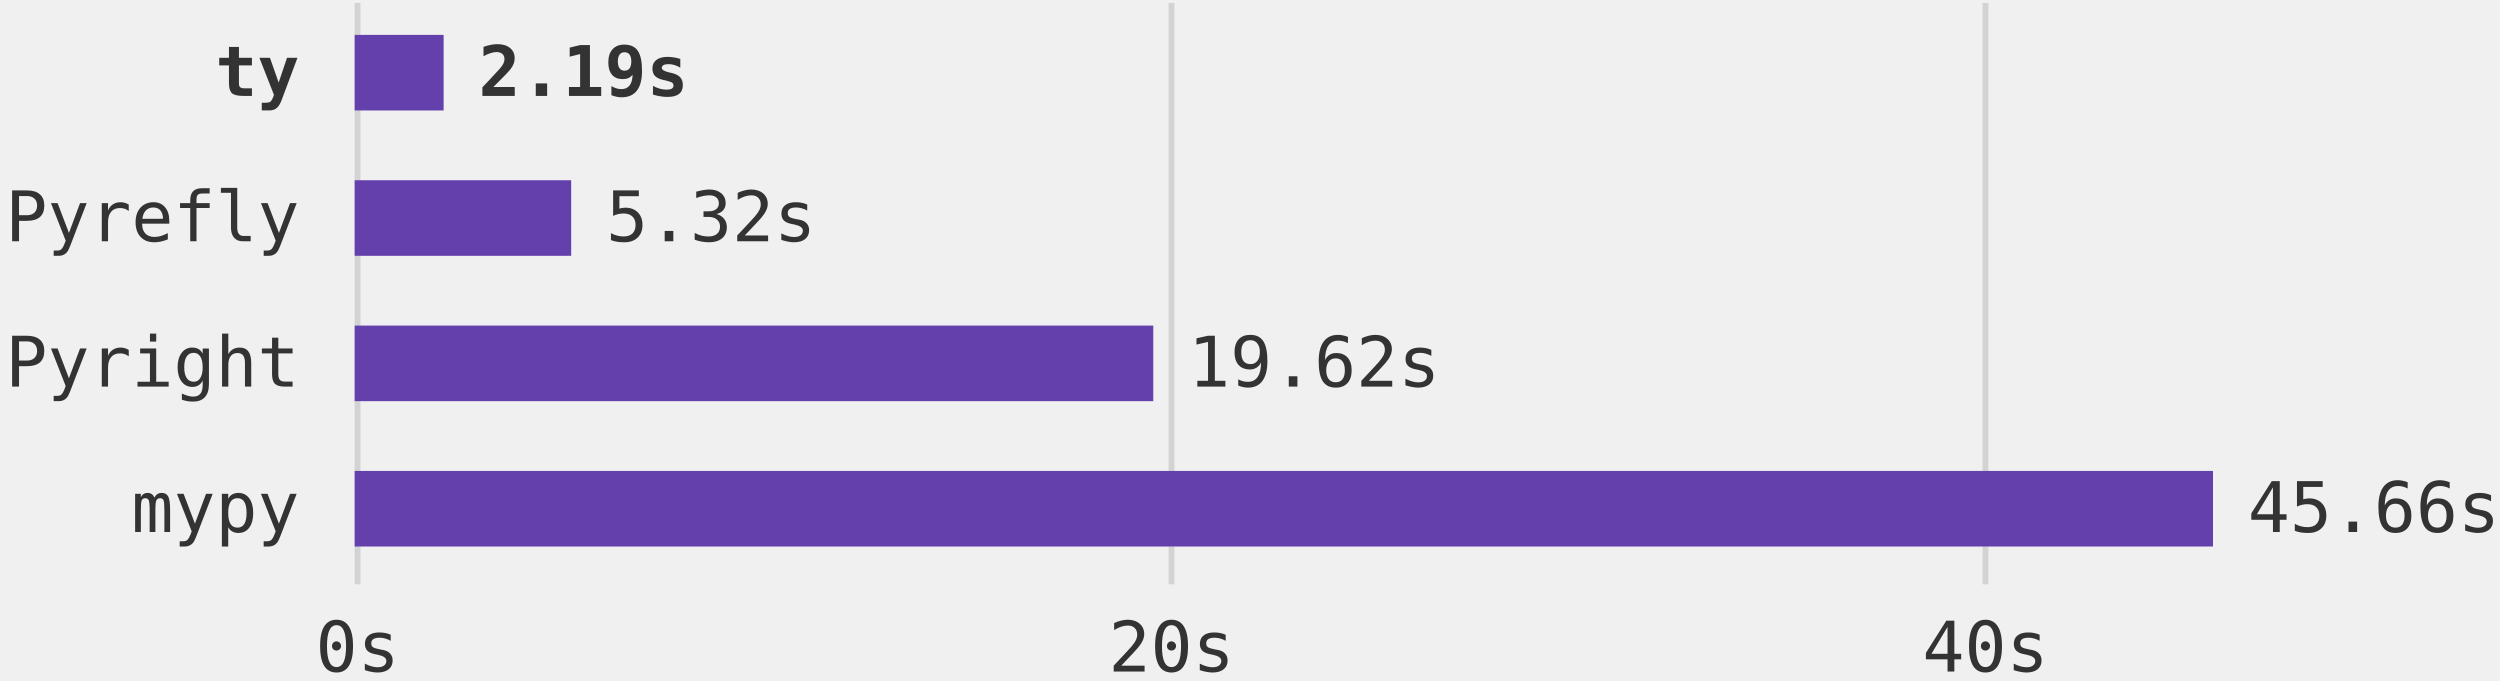
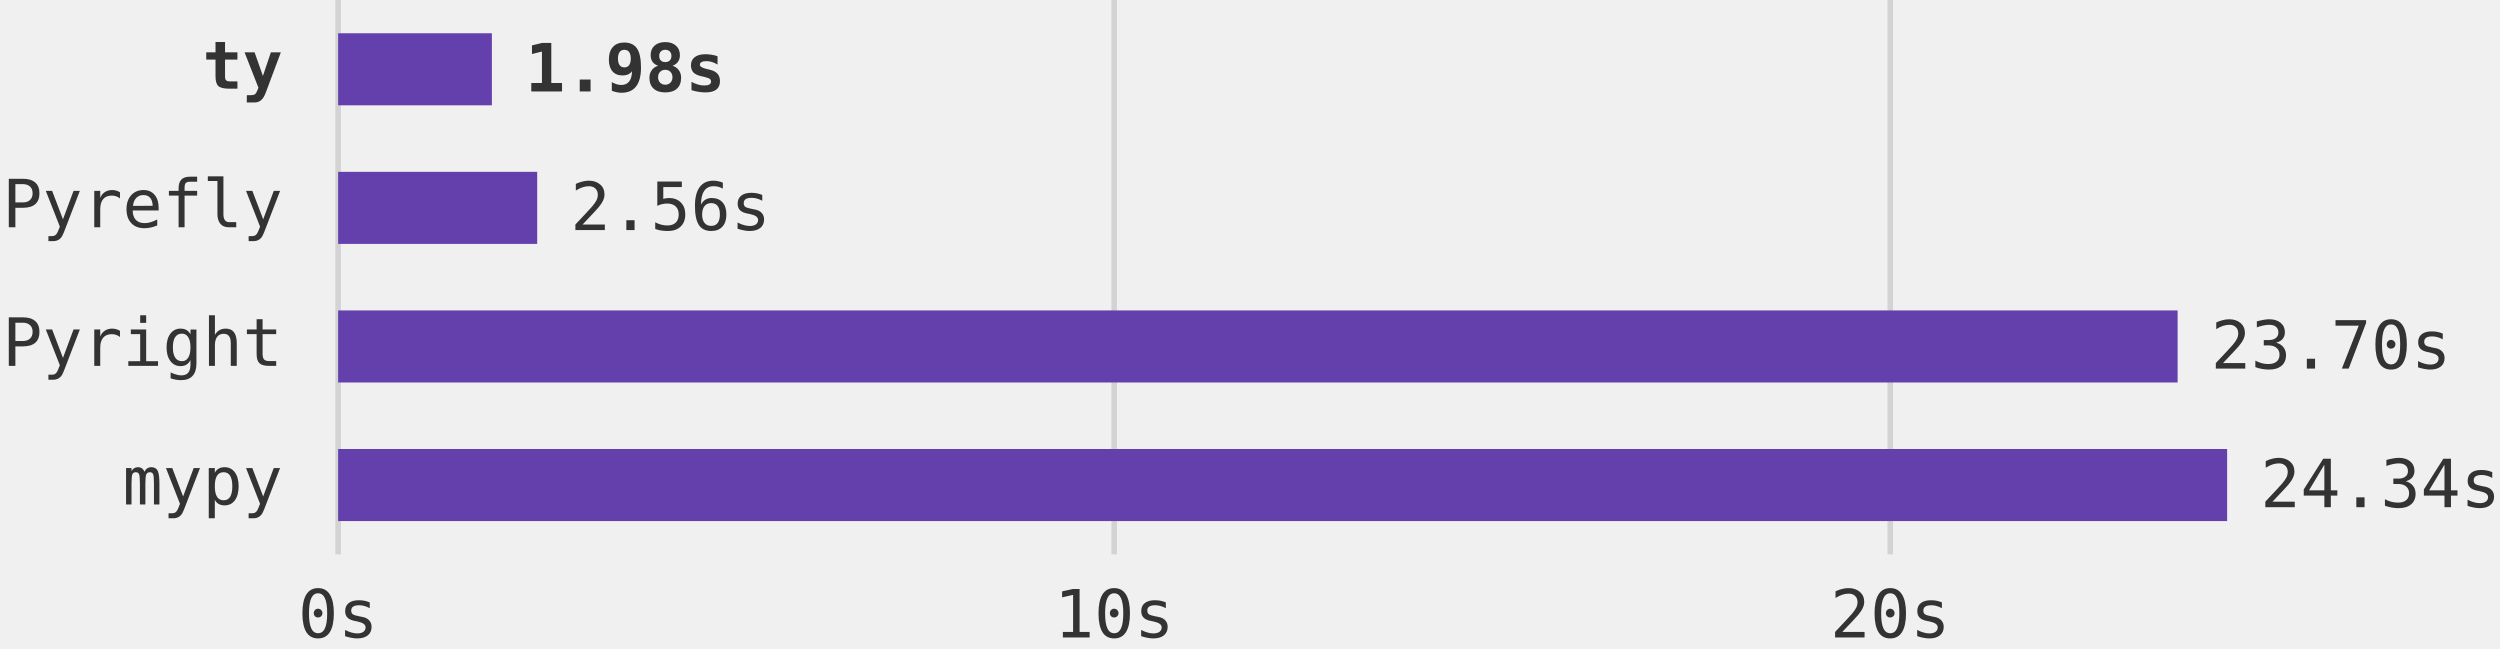
- <svg xmlns="http://www.w3.org/2000/svg" viewBox="0 0 430 117">
-   <style type="text/css">
-     .benchmarkBar{
+ <svg xmlns="http://www.w3.org/2000/svg" viewBox="0 0 451 117" role="img" aria-labelledby="title description">
+   <style>
+     .benchmarkBar {
      fill: #6340AC;
    }
-     .benchmarkLabel{
+     .benchmarkLabel {
      fill: #333333;
+     }
+     .benchmarkGrid {
+       stroke: rgba(127, 127, 127, 0.25);
    }

    @media (prefers-color-scheme: dark) {
-       .benchmarkBar{
-         fill: #6340AC;
-       }
-       .benchmarkLabel{
+       .benchmarkLabel {
        fill: #FFFFFF;
      }
    }
  </style>
-   <g fill="none" stroke-miterlimit="10" transform="translate(61,0)">
-     <g class="mark-group role-frame root" role="graphics-object" aria-roledescription="group mark container">
-       <g transform="translate(0,0)">
-         <path class="background" aria-hidden="true" d="M0,0h350v100h-350Z" />
-         <g>
-           <g class="mark-group role-axis" aria-hidden="true">
-             <g transform="translate(0.5,100.5)">
-               <path class="background" aria-hidden="true" d="M0,0h0v0h0Z" pointer-events="none" />
-               <g>
-                 <g class="mark-rule role-axis-grid" pointer-events="none">
-                   <line transform="translate(0,0)" x2="0" y2="-100" stroke="rgba(127,127,127,0.25)" stroke-width="1" opacity="1" />
-                   <line transform="translate(140,0)" x2="0" y2="-100" stroke="rgba(127,127,127,0.25)" stroke-width="1" opacity="1" />
-                   <line transform="translate(280,0)" x2="0" y2="-100" stroke="rgba(127,127,127,0.25)" stroke-width="1" opacity="1" />
-                 </g>
-               </g>
-               <path class="foreground" aria-hidden="true" d="" pointer-events="none" display="none" />
-             </g>
-           </g>
-           <g class="mark-group role-axis" role="graphics-symbol" aria-roledescription="axis" aria-label="X-axis for a linear scale with values from 0 to 50">
-             <g transform="translate(0.5,100.5)">
-               <path class="background" aria-hidden="true" d="M0,0h0v0h0Z" pointer-events="none" />
-               <g>
-                 <g class="mark-rule role-axis-tick" pointer-events="none">
-                   <line transform="translate(0,0)" x2="0" y2="0" stroke="rgba(127,127,127,0.25)" stroke-width="1" opacity="1" />
-                   <line transform="translate(140,0)" x2="0" y2="0" stroke="rgba(127,127,127,0.25)" stroke-width="1" opacity="1" />
-                   <line transform="translate(280,0)" x2="0" y2="0" stroke="rgba(127,127,127,0.25)" stroke-width="1" opacity="1" />
-                 </g>
-                 <g class="mark-text role-axis-label" pointer-events="none">
-                   <text text-anchor="middle" transform="translate(0,15)" font-family="Roboto Mono,monospace" font-size="12px" class="benchmarkLabel" opacity="1">0s</text>
-                   <text text-anchor="middle" transform="translate(140,15)" font-family="Roboto Mono,monospace" font-size="12px" class="benchmarkLabel" opacity="1">20s</text>
-                   <text text-anchor="middle" transform="translate(280,15)" font-family="Roboto Mono,monospace" font-size="12px" class="benchmarkLabel" opacity="1">40s</text>
-                 </g>
-               </g>
-               <path class="foreground" aria-hidden="true" d="" pointer-events="none" display="none" />
-             </g>
-           </g>
-           <g class="mark-group role-axis" role="graphics-symbol" aria-roledescription="axis" aria-label="Y-axis for a discrete scale with 4 values: ty, Pyrefly, Pyright, mypy">
-             <g transform="translate(0.5,0.5)">
-               <path class="background" aria-hidden="true" d="M0,0h0v0h0Z" pointer-events="none" />
-               <g>
-                 <g class="mark-text role-axis-label" pointer-events="none">
-                   <text text-anchor="end" transform="translate(-10,16)" font-family="Roboto Mono,monospace" font-size="12px" class="benchmarkLabel" opacity="1" font-weight="bold">ty</text>
-                   <text text-anchor="end" transform="translate(-10,41)" font-family="Roboto Mono,monospace" font-size="12px" class="benchmarkLabel" opacity="1">Pyrefly</text>
-                   <text text-anchor="end" transform="translate(-10,66)" font-family="Roboto Mono,monospace" font-size="12px" class="benchmarkLabel" opacity="1">Pyright</text>
-                   <text text-anchor="end" transform="translate(-10,91)" font-family="Roboto Mono,monospace" font-size="12px" class="benchmarkLabel" opacity="1">mypy</text>
-                 </g>
-               </g>
-               <path class="foreground" aria-hidden="true" d="" pointer-events="none" display="none" />
-             </g>
-           </g>
-           <g class="mark-rect role-mark layer_0_marks" role="graphics-object" aria-roledescription="rect mark container">
-             <path aria-label="Sum of time: 2.186; tool: ty" role="graphics-symbol" aria-roledescription="bar" d="M0,6h15.302v13h-15.302Z" class="benchmarkBar" />
-             <path aria-label="Sum of time: 5.32; tool: Pyrefly" role="graphics-symbol" aria-roledescription="bar" d="M0,31h37.24v13h-37.24Z" class="benchmarkBar" />
-             <path aria-label="Sum of time: 19.623; tool: Pyright" role="graphics-symbol" aria-roledescription="bar" d="M0,56h137.361v13h-137.361Z" class="benchmarkBar" />
-             <path aria-label="Sum of time: 45.662; tool: mypy" role="graphics-symbol" aria-roledescription="bar" d="M0,81h319.634v13h-319.634Z" class="benchmarkBar" />
-           </g>
-           <g class="mark-text role-mark layer_1_marks" role="graphics-object" aria-roledescription="text mark container">
-             <text aria-label="Sum of time: 5.32; tool: Pyrefly; timeFormat: 5.32s" role="graphics-symbol" aria-roledescription="text mark" text-anchor="start" transform="translate(43.24,41.5)" font-family="Roboto Mono,monospace" font-size="12px" class="benchmarkLabel">5.32s</text>
-             <text aria-label="Sum of time: 19.623; tool: Pyright; timeFormat: 19.62s" role="graphics-symbol" aria-roledescription="text mark" text-anchor="start" transform="translate(143.361,66.5)" font-family="Roboto Mono,monospace" font-size="12px" class="benchmarkLabel">19.62s</text>
-             <text aria-label="Sum of time: 45.662; tool: mypy; timeFormat: 45.66s" role="graphics-symbol" aria-roledescription="text mark" text-anchor="start" transform="translate(325.634,91.5)" font-family="Roboto Mono,monospace" font-size="12px" class="benchmarkLabel">45.66s</text>
-           </g>
-           <g class="mark-text role-mark layer_2_marks" role="graphics-object" aria-roledescription="text mark container">
-             <text aria-label="Sum of time: 2.186; tool: ty; timeFormat: 2.19s" role="graphics-symbol" aria-roledescription="text mark" text-anchor="start" transform="translate(21.302,16.5)" font-family="Roboto Mono,monospace" font-size="12px" font-weight="bold" class="benchmarkLabel">2.19s</text>
-           </g>
-         </g>
-         <path class="foreground" aria-hidden="true" d="" display="none" />
-       </g>
+   <g transform="translate(61, 0)" font-family="Roboto Mono, monospace" font-size="12">
+     <g class="benchmarkGrid" aria-hidden="true">
+       <line x1="0" y1="0" x2="0" y2="100" />
+       <line x1="140" y1="0" x2="140" y2="100" />
+       <line x1="280" y1="0" x2="280" y2="100" />
+     </g>
+     <g class="benchmarkLabel" aria-hidden="true" text-anchor="middle">
+       <text x="0" y="115">0s</text>
+       <text x="140" y="115">10s</text>
+       <text x="280" y="115">20s</text>
+     </g>
+     <g class="benchmarkLabel" text-anchor="end">
+       <text x="-10" y="16" font-weight="bold">ty</text>
+       <text x="-10" y="41">Pyrefly</text>
+       <text x="-10" y="66">Pyright</text>
+       <text x="-10" y="91">mypy</text>
+     </g>
+     <g class="benchmarkBar">
+       <rect x="0" y="6" width="27.734" height="13" aria-label="ty: 1.981 seconds" />
+       <rect x="0" y="31" width="35.91" height="13" aria-label="Pyrefly: 2.565 seconds" />
+       <rect x="0" y="56" width="331.842" height="13" aria-label="Pyright: 23.703 seconds" />
+       <rect x="0" y="81" width="340.774" height="13" aria-label="mypy: 24.341 seconds" />
+     </g>
+     <g class="benchmarkLabel">
+       <text x="33.734" y="16.5" font-weight="bold">1.98s</text>
+       <text x="41.91" y="41.5">2.56s</text>
+       <text x="337.842" y="66.5">23.70s</text>
+       <text x="346.774" y="91.5">24.34s</text>
    </g>
  </g>
</svg>
